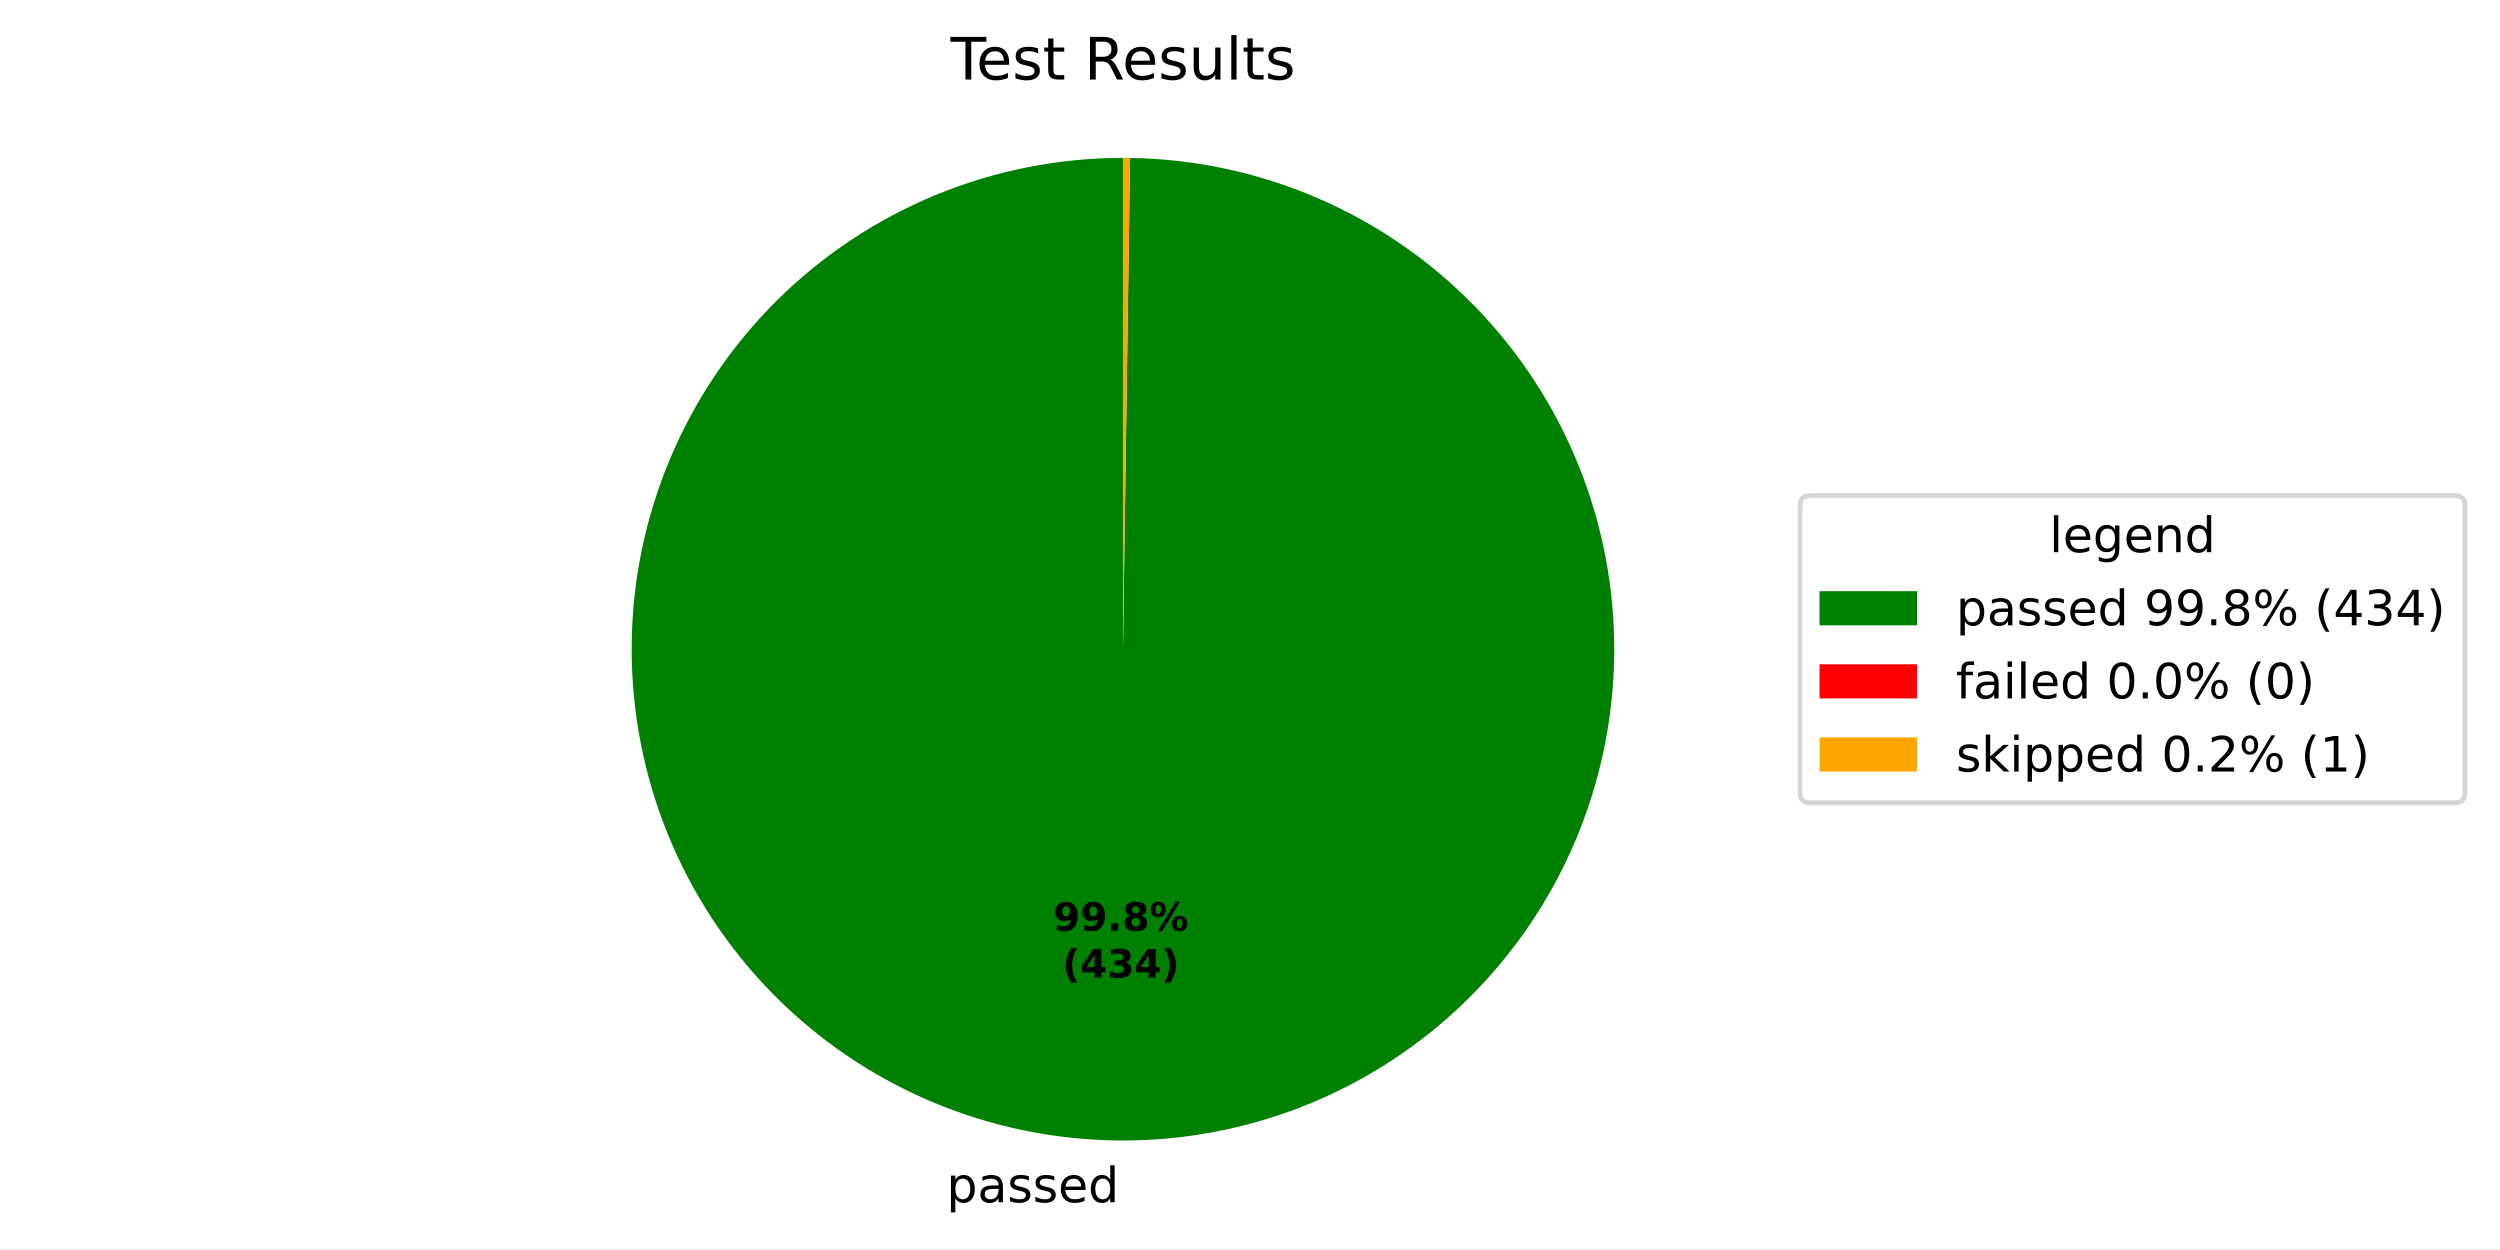
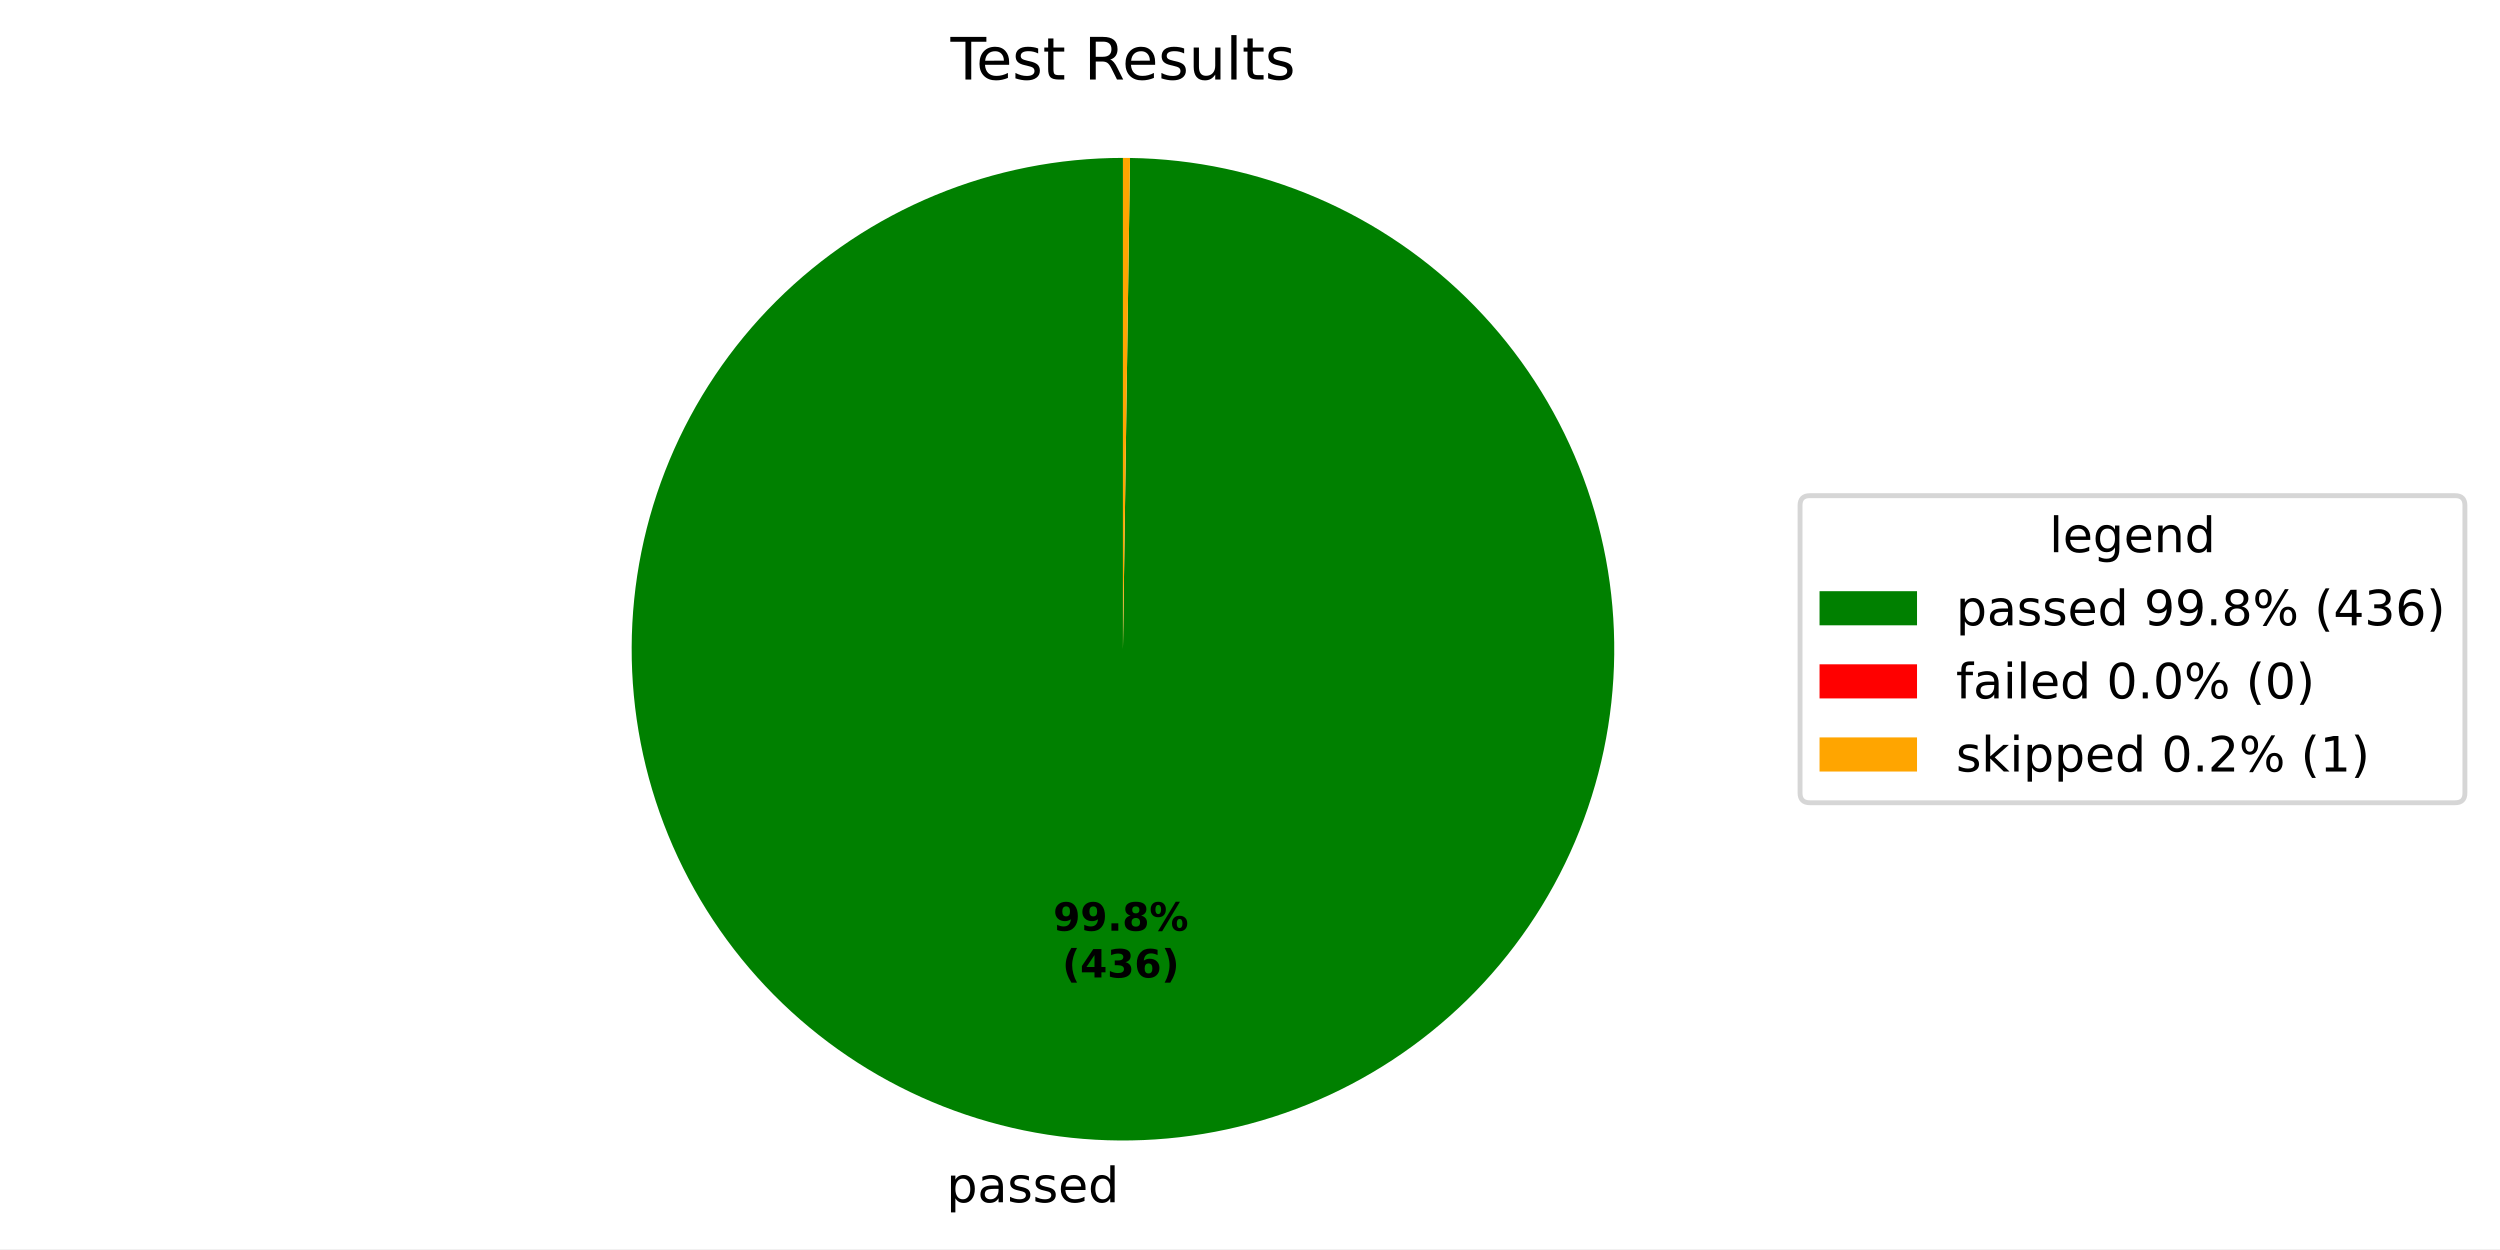
<svg xmlns="http://www.w3.org/2000/svg" xmlns:xlink="http://www.w3.org/1999/xlink" width="512.931pt" height="256.276pt" viewBox="0 0 512.931 256.276" version="1.1">
  <defs>
    <style type="text/css">*{stroke-linejoin: round; stroke-linecap: butt}</style>
  </defs>
  <g id="figure_1">
    <g id="patch_1">
      <path d="M 0 256.276  L 512.931 256.276  L 512.931 0  L 0 0  z " style="fill: #ffffff" />
    </g>
    <g id="axes_1">
      <g id="patch_2">
-         <path d="M 230.4 32.398  C 217.194 32.398 204.115 34.993 191.91 40.036  C 179.704 45.079 168.608 52.472 159.252 61.793  C 149.897 71.115 142.465 82.184 137.378 94.372  C 132.291 106.559 129.648 119.628 129.601 132.834  C 129.553 146.04 132.101 159.128 137.1 171.352  C 142.098 183.576 149.451 194.699 158.739 204.087  C 168.026 213.476 179.069 220.949 191.238 226.08  C 203.407 231.21 216.466 233.9 229.672 233.995  C 242.878 234.091 255.975 231.59 268.217 226.636  C 280.458 221.681 291.608 214.369 301.03 205.115  C 310.452 195.861 317.965 184.846 323.139 172.695  C 328.314 160.545 331.051 147.496 331.194 134.29  C 331.337 121.085 328.884 107.979 323.973 95.719  C 319.063 83.46 311.791 72.284 302.571 62.828  C 293.352 53.373 282.363 45.821 270.232 40.602  C 258.1 35.383 245.061 32.599 231.856 32.409  L 230.4 133.198  z " style="fill: #008000" />
+         <path d="M 230.4 32.398  C 217.194 32.398 204.115 34.994 191.909 40.036  C 179.704 45.079 168.607 52.472 159.252 61.794  C 149.897 71.115 142.464 82.185 137.377 94.373  C 132.291 106.56 129.648 119.629 129.601 132.836  C 129.553 146.042 132.102 159.13 137.101 171.354  C 142.1 183.578 149.452 194.701 158.74 204.089  C 168.028 213.478 179.071 220.95 191.24 226.081  C 203.41 231.211 216.469 233.901 229.675 233.996  C 242.881 234.09 255.978 231.589 268.22 226.634  C 280.462 221.679 291.611 214.366 301.033 205.112  C 310.455 195.858 317.967 184.842 323.141 172.691  C 328.315 160.541 331.052 147.491 331.194 134.285  C 331.337 121.079 328.882 107.974 323.971 95.714  C 319.06 83.455 311.788 72.279 302.567 62.824  C 293.347 53.369 282.358 45.817 270.226 40.599  C 258.094 35.382 245.054 32.598 231.849 32.409  L 230.4 133.198  z " style="fill: #008000" />
      </g>
      <g id="patch_3">
-         <path d="M 231.856 32.409  C 231.856 32.409 231.856 32.409 231.856 32.409  L 230.4 133.198  z " style="fill: #ff0000" />
+         <path d="M 231.849 32.409  C 231.849 32.409 231.849 32.409 231.849 32.409  L 230.4 133.198  z " style="fill: #ff0000" />
      </g>
      <g id="patch_4">
-         <path d="M 231.856 32.409  C 231.613 32.405 231.371 32.403 231.128 32.401  C 230.885 32.399 230.643 32.398 230.4 32.398  L 230.4 133.198  z " style="fill: #ffa500" />
+         <path d="M 231.849 32.409  C 231.608 32.405 231.366 32.402 231.125 32.401  C 230.883 32.399 230.642 32.398 230.4 32.398  L 230.4 133.198  z " style="fill: #ffa500" />
      </g>
      <g id="matplotlib.axis_1" />
      <g id="matplotlib.axis_2" />
      <g id="text_1">
-         <g transform="translate(194.2024 246.6733) scale(0.1 -0.1)">
+         <g transform="translate(194.206 246.6733) scale(0.1 -0.1)">
          <defs>
            <path id="DejaVuSans-53" d="M 1159 525  L 1159 -1331  L 581 -1331  L 581 3500  L 1159 3500  L 1159 2969  Q 1341 3281 1617 3432  Q 1894 3584 2278 3584  Q 2916 3584 3314 3078  Q 3713 2572 3713 1747  Q 3713 922 3314 415  Q 2916 -91 2278 -91  Q 1894 -91 1617 61  Q 1341 213 1159 525  z M 3116 1747  Q 3116 2381 2855 2742  Q 2594 3103 2138 3103  Q 1681 3103 1420 2742  Q 1159 2381 1159 1747  Q 1159 1113 1420 752  Q 1681 391 2138 391  Q 2594 391 2855 752  Q 3116 1113 3116 1747  z " transform="scale(0.015625)" />
            <path id="DejaVuSans-44" d="M 2194 1759  Q 1497 1759 1228 1600  Q 959 1441 959 1056  Q 959 750 1161 570  Q 1363 391 1709 391  Q 2188 391 2477 730  Q 2766 1069 2766 1631  L 2766 1759  L 2194 1759  z M 3341 1997  L 3341 0  L 2766 0  L 2766 531  Q 2569 213 2275 61  Q 1981 -91 1556 -91  Q 1019 -91 701 211  Q 384 513 384 1019  Q 384 1609 779 1909  Q 1175 2209 1959 2209  L 2766 2209  L 2766 2266  Q 2766 2663 2505 2880  Q 2244 3097 1772 3097  Q 1472 3097 1187 3025  Q 903 2953 641 2809  L 641 3341  Q 956 3463 1253 3523  Q 1550 3584 1831 3584  Q 2591 3584 2966 3190  Q 3341 2797 3341 1997  z " transform="scale(0.015625)" />
            <path id="DejaVuSans-56" d="M 2834 3397  L 2834 2853  Q 2591 2978 2328 3040  Q 2066 3103 1784 3103  Q 1356 3103 1142 2972  Q 928 2841 928 2578  Q 928 2378 1081 2264  Q 1234 2150 1697 2047  L 1894 2003  Q 2506 1872 2764 1633  Q 3022 1394 3022 966  Q 3022 478 2636 193  Q 2250 -91 1575 -91  Q 1294 -91 989 -36  Q 684 19 347 128  L 347 722  Q 666 556 975 473  Q 1284 391 1588 391  Q 1994 391 2212 530  Q 2431 669 2431 922  Q 2431 1156 2273 1281  Q 2116 1406 1581 1522  L 1381 1569  Q 847 1681 609 1914  Q 372 2147 372 2553  Q 372 3047 722 3315  Q 1072 3584 1716 3584  Q 2034 3584 2315 3537  Q 2597 3491 2834 3397  z " transform="scale(0.015625)" />
            <path id="DejaVuSans-48" d="M 3597 1894  L 3597 1613  L 953 1613  Q 991 1019 1311 708  Q 1631 397 2203 397  Q 2534 397 2845 478  Q 3156 559 3463 722  L 3463 178  Q 3153 47 2828 -22  Q 2503 -91 2169 -91  Q 1331 -91 842 396  Q 353 884 353 1716  Q 353 2575 817 3079  Q 1281 3584 2069 3584  Q 2775 3584 3186 3129  Q 3597 2675 3597 1894  z M 3022 2063  Q 3016 2534 2758 2815  Q 2500 3097 2075 3097  Q 1594 3097 1305 2825  Q 1016 2553 972 2059  L 3022 2063  z " transform="scale(0.015625)" />
            <path id="DejaVuSans-47" d="M 2906 2969  L 2906 4863  L 3481 4863  L 3481 0  L 2906 0  L 2906 525  Q 2725 213 2448 61  Q 2172 -91 1784 -91  Q 1150 -91 751 415  Q 353 922 353 1747  Q 353 2572 751 3078  Q 1150 3584 1784 3584  Q 2172 3584 2448 3432  Q 2725 3281 2906 2969  z M 947 1747  Q 947 1113 1208 752  Q 1469 391 1925 391  Q 2381 391 2643 752  Q 2906 1113 2906 1747  Q 2906 2381 2643 2742  Q 2381 3103 1925 3103  Q 1469 3103 1208 2742  Q 947 2381 947 1747  z " transform="scale(0.015625)" />
          </defs>
          <use xlink:href="#DejaVuSans-53" />
          <use xlink:href="#DejaVuSans-44" transform="translate(63.48438 0)" />
          <use xlink:href="#DejaVuSans-56" transform="translate(124.7656 0)" />
          <use xlink:href="#DejaVuSans-56" transform="translate(176.8594 0)" />
          <use xlink:href="#DejaVuSans-48" transform="translate(228.9531 0)" />
          <use xlink:href="#DejaVuSans-47" transform="translate(290.4844 0)" />
        </g>
      </g>
      <g id="text_2">
-         <g transform="translate(216.0863 190.9539) scale(0.08 -0.08)">
+         <g transform="translate(216.0883 190.9539) scale(0.08 -0.08)">
          <defs>
            <path id="DejaVuSans-Bold-1c" d="M 641 103  L 641 966  Q 928 831 1190 764  Q 1453 697 1709 697  Q 2247 697 2547 995  Q 2847 1294 2900 1881  Q 2688 1725 2447 1647  Q 2206 1569 1925 1569  Q 1209 1569 770 1986  Q 331 2403 331 3084  Q 331 3838 820 4291  Q 1309 4744 2131 4744  Q 3044 4744 3544 4128  Q 4044 3513 4044 2388  Q 4044 1231 3459 570  Q 2875 -91 1856 -91  Q 1528 -91 1228 -42  Q 928 6 641 103  z M 2125 2350  Q 2441 2350 2600 2554  Q 2759 2759 2759 3169  Q 2759 3575 2600 3781  Q 2441 3988 2125 3988  Q 1809 3988 1650 3781  Q 1491 3575 1491 3169  Q 1491 2759 1650 2554  Q 1809 2350 2125 2350  z " transform="scale(0.015625)" />
            <path id="DejaVuSans-Bold-11" d="M 653 1209  L 1778 1209  L 1778 0  L 653 0  L 653 1209  z " transform="scale(0.015625)" />
            <path id="DejaVuSans-Bold-1b" d="M 2228 2088  Q 1891 2088 1709 1903  Q 1528 1719 1528 1375  Q 1528 1031 1709 848  Q 1891 666 2228 666  Q 2563 666 2741 848  Q 2919 1031 2919 1375  Q 2919 1722 2741 1905  Q 2563 2088 2228 2088  z M 1350 2484  Q 925 2613 709 2878  Q 494 3144 494 3541  Q 494 4131 934 4440  Q 1375 4750 2228 4750  Q 3075 4750 3515 4442  Q 3956 4134 3956 3541  Q 3956 3144 3739 2878  Q 3522 2613 3097 2484  Q 3572 2353 3814 2058  Q 4056 1763 4056 1313  Q 4056 619 3595 264  Q 3134 -91 2228 -91  Q 1319 -91 855 264  Q 391 619 391 1313  Q 391 1763 633 2058  Q 875 2353 1350 2484  z M 1631 3419  Q 1631 3141 1786 2991  Q 1941 2841 2228 2841  Q 2509 2841 2662 2991  Q 2816 3141 2816 3419  Q 2816 3697 2662 3845  Q 2509 3994 2228 3994  Q 1941 3994 1786 3844  Q 1631 3694 1631 3419  z " transform="scale(0.015625)" />
            <path id="DejaVuSans-Bold-8" d="M 4959 1925  Q 4738 1925 4616 1733  Q 4494 1541 4494 1184  Q 4494 825 4614 633  Q 4734 441 4959 441  Q 5184 441 5303 633  Q 5422 825 5422 1184  Q 5422 1541 5301 1733  Q 5181 1925 4959 1925  z M 4959 2450  Q 5541 2450 5875 2112  Q 6209 1775 6209 1184  Q 6209 594 5875 251  Q 5541 -91 4959 -91  Q 4378 -91 4042 251  Q 3706 594 3706 1184  Q 3706 1772 4042 2111  Q 4378 2450 4959 2450  z M 2094 -91  L 1403 -91  L 4319 4750  L 5013 4750  L 2094 -91  z M 1453 4750  Q 2034 4750 2367 4411  Q 2700 4072 2700 3481  Q 2700 2891 2367 2550  Q 2034 2209 1453 2209  Q 872 2209 539 2550  Q 206 2891 206 3481  Q 206 4072 539 4411  Q 872 4750 1453 4750  z M 1453 4225  Q 1228 4225 1106 4031  Q 984 3838 984 3481  Q 984 3122 1106 2926  Q 1228 2731 1453 2731  Q 1678 2731 1798 2926  Q 1919 3122 1919 3481  Q 1919 3838 1797 4031  Q 1675 4225 1453 4225  z " transform="scale(0.015625)" />
          </defs>
          <use xlink:href="#DejaVuSans-Bold-1c" />
          <use xlink:href="#DejaVuSans-Bold-1c" transform="translate(69.57812 0)" />
          <use xlink:href="#DejaVuSans-Bold-11" transform="translate(139.1562 0)" />
          <use xlink:href="#DejaVuSans-Bold-1b" transform="translate(177.1406 0)" />
          <use xlink:href="#DejaVuSans-Bold-8" transform="translate(246.7188 0)" />
        </g>
-         <g transform="translate(217.9576 200.5555) scale(0.08 -0.08)">
+         <g transform="translate(217.9596 200.5555) scale(0.08 -0.08)">
          <defs>
            <path id="DejaVuSans-Bold-b" d="M 2413 -844  L 1484 -844  Q 1006 -72 778 623  Q 550 1319 550 2003  Q 550 2688 779 3389  Q 1009 4091 1484 4856  L 2413 4856  Q 2013 4116 1813 3408  Q 1613 2700 1613 2009  Q 1613 1319 1811 609  Q 2009 -100 2413 -844  z " transform="scale(0.015625)" />
            <path id="DejaVuSans-Bold-17" d="M 2356 3675  L 1038 1722  L 2356 1722  L 2356 3675  z M 2156 4666  L 3494 4666  L 3494 1722  L 4159 1722  L 4159 850  L 3494 850  L 3494 0  L 2356 0  L 2356 850  L 288 850  L 288 1881  L 2156 4666  z " transform="scale(0.015625)" />
            <path id="DejaVuSans-Bold-16" d="M 2981 2516  Q 3453 2394 3698 2092  Q 3944 1791 3944 1325  Q 3944 631 3412 270  Q 2881 -91 1863 -91  Q 1503 -91 1142 -33  Q 781 25 428 141  L 428 1069  Q 766 900 1098 814  Q 1431 728 1753 728  Q 2231 728 2486 893  Q 2741 1059 2741 1369  Q 2741 1688 2480 1852  Q 2219 2016 1709 2016  L 1228 2016  L 1228 2791  L 1734 2791  Q 2188 2791 2409 2933  Q 2631 3075 2631 3366  Q 2631 3634 2415 3781  Q 2200 3928 1806 3928  Q 1516 3928 1219 3862  Q 922 3797 628 3669  L 628 4550  Q 984 4650 1334 4700  Q 1684 4750 2022 4750  Q 2931 4750 3382 4451  Q 3834 4153 3834 3553  Q 3834 3144 3618 2883  Q 3403 2622 2981 2516  z " transform="scale(0.015625)" />
+             <path id="DejaVuSans-Bold-19" d="M 2316 2303  Q 2000 2303 1842 2098  Q 1684 1894 1684 1484  Q 1684 1075 1842 870  Q 2000 666 2316 666  Q 2634 666 2792 870  Q 2950 1075 2950 1484  Q 2950 1894 2792 2098  Q 2634 2303 2316 2303  z M 3803 4544  L 3803 3681  Q 3506 3822 3243 3889  Q 2981 3956 2731 3956  Q 2194 3956 1894 3657  Q 1594 3359 1544 2772  Q 1750 2925 1990 3001  Q 2231 3078 2516 3078  Q 3231 3078 3670 2659  Q 4109 2241 4109 1563  Q 4109 813 3618 361  Q 3128 -91 2303 -91  Q 1394 -91 895 523  Q 397 1138 397 2266  Q 397 3422 980 4083  Q 1563 4744 2578 4744  Q 2900 4744 3203 4694  Q 3506 4644 3803 4544  z " transform="scale(0.015625)" />
            <path id="DejaVuSans-Bold-c" d="M 513 -844  Q 913 -100 1113 609  Q 1313 1319 1313 2009  Q 1313 2700 1113 3408  Q 913 4116 513 4856  L 1441 4856  Q 1916 4091 2145 3389  Q 2375 2688 2375 2003  Q 2375 1319 2147 623  Q 1919 -72 1441 -844  L 513 -844  z " transform="scale(0.015625)" />
          </defs>
          <use xlink:href="#DejaVuSans-Bold-b" />
          <use xlink:href="#DejaVuSans-Bold-17" transform="translate(45.70312 0)" />
          <use xlink:href="#DejaVuSans-Bold-16" transform="translate(115.2812 0)" />
-           <use xlink:href="#DejaVuSans-Bold-17" transform="translate(184.8594 0)" />
+           <use xlink:href="#DejaVuSans-Bold-19" transform="translate(184.8594 0)" />
          <use xlink:href="#DejaVuSans-Bold-c" transform="translate(254.4375 0)" />
        </g>
      </g>
      <g id="text_3">
        <g transform="translate(195.0131 16.31812) scale(0.12 -0.12)">
          <defs>
            <path id="DejaVuSans-37" d="M -19 4666  L 3928 4666  L 3928 4134  L 2272 4134  L 2272 0  L 1638 0  L 1638 4134  L -19 4134  L -19 4666  z " transform="scale(0.015625)" />
            <path id="DejaVuSans-57" d="M 1172 4494  L 1172 3500  L 2356 3500  L 2356 3053  L 1172 3053  L 1172 1153  Q 1172 725 1289 603  Q 1406 481 1766 481  L 2356 481  L 2356 0  L 1766 0  Q 1100 0 847 248  Q 594 497 594 1153  L 594 3053  L 172 3053  L 172 3500  L 594 3500  L 594 4494  L 1172 4494  z " transform="scale(0.015625)" />
            <path id="DejaVuSans-3" transform="scale(0.015625)" />
            <path id="DejaVuSans-35" d="M 2841 2188  Q 3044 2119 3236 1894  Q 3428 1669 3622 1275  L 4263 0  L 3584 0  L 2988 1197  Q 2756 1666 2539 1819  Q 2322 1972 1947 1972  L 1259 1972  L 1259 0  L 628 0  L 628 4666  L 2053 4666  Q 2853 4666 3247 4331  Q 3641 3997 3641 3322  Q 3641 2881 3436 2590  Q 3231 2300 2841 2188  z M 1259 4147  L 1259 2491  L 2053 2491  Q 2509 2491 2742 2702  Q 2975 2913 2975 3322  Q 2975 3731 2742 3939  Q 2509 4147 2053 4147  L 1259 4147  z " transform="scale(0.015625)" />
            <path id="DejaVuSans-58" d="M 544 1381  L 544 3500  L 1119 3500  L 1119 1403  Q 1119 906 1312 657  Q 1506 409 1894 409  Q 2359 409 2629 706  Q 2900 1003 2900 1516  L 2900 3500  L 3475 3500  L 3475 0  L 2900 0  L 2900 538  Q 2691 219 2414 64  Q 2138 -91 1772 -91  Q 1169 -91 856 284  Q 544 659 544 1381  z M 1991 3584  L 1991 3584  z " transform="scale(0.015625)" />
            <path id="DejaVuSans-4f" d="M 603 4863  L 1178 4863  L 1178 0  L 603 0  L 603 4863  z " transform="scale(0.015625)" />
          </defs>
          <use xlink:href="#DejaVuSans-37" />
          <use xlink:href="#DejaVuSans-48" transform="translate(44.09375 0)" />
          <use xlink:href="#DejaVuSans-56" transform="translate(105.625 0)" />
          <use xlink:href="#DejaVuSans-57" transform="translate(157.7188 0)" />
          <use xlink:href="#DejaVuSans-3" transform="translate(196.9219 0)" />
          <use xlink:href="#DejaVuSans-35" transform="translate(228.7031 0)" />
          <use xlink:href="#DejaVuSans-48" transform="translate(293.7031 0)" />
          <use xlink:href="#DejaVuSans-56" transform="translate(355.2344 0)" />
          <use xlink:href="#DejaVuSans-58" transform="translate(407.3281 0)" />
          <use xlink:href="#DejaVuSans-4f" transform="translate(470.7031 0)" />
          <use xlink:href="#DejaVuSans-57" transform="translate(498.4844 0)" />
          <use xlink:href="#DejaVuSans-56" transform="translate(537.6875 0)" />
        </g>
      </g>
      <g id="legend_1">
        <g id="patch_5">
          <path d="M 371.32 164.7  L 503.731 164.7  Q 505.731 164.7 505.731 162.7  L 505.731 103.697  Q 505.731 101.697 503.731 101.697  L 371.32 101.697  Q 369.32 101.697 369.32 103.697  L 369.32 162.7  Q 369.32 164.7 371.32 164.7  z " style="fill: #ffffff; opacity: 0.8; stroke: #cccccc; stroke-linejoin: miter" />
        </g>
        <g id="text_4">
          <g transform="translate(420.4661 113.295) scale(0.1 -0.1)">
            <defs>
              <path id="DejaVuSans-4a" d="M 2906 1791  Q 2906 2416 2648 2759  Q 2391 3103 1925 3103  Q 1463 3103 1205 2759  Q 947 2416 947 1791  Q 947 1169 1205 825  Q 1463 481 1925 481  Q 2391 481 2648 825  Q 2906 1169 2906 1791  z M 3481 434  Q 3481 -459 3084 -895  Q 2688 -1331 1869 -1331  Q 1566 -1331 1297 -1286  Q 1028 -1241 775 -1147  L 775 -588  Q 1028 -725 1275 -790  Q 1522 -856 1778 -856  Q 2344 -856 2625 -561  Q 2906 -266 2906 331  L 2906 616  Q 2728 306 2450 153  Q 2172 0 1784 0  Q 1141 0 747 490  Q 353 981 353 1791  Q 353 2603 747 3093  Q 1141 3584 1784 3584  Q 2172 3584 2450 3431  Q 2728 3278 2906 2969  L 2906 3500  L 3481 3500  L 3481 434  z " transform="scale(0.015625)" />
              <path id="DejaVuSans-51" d="M 3513 2113  L 3513 0  L 2938 0  L 2938 2094  Q 2938 2591 2744 2837  Q 2550 3084 2163 3084  Q 1697 3084 1428 2787  Q 1159 2491 1159 1978  L 1159 0  L 581 0  L 581 3500  L 1159 3500  L 1159 2956  Q 1366 3272 1645 3428  Q 1925 3584 2291 3584  Q 2894 3584 3203 3211  Q 3513 2838 3513 2113  z " transform="scale(0.015625)" />
            </defs>
            <use xlink:href="#DejaVuSans-4f" />
            <use xlink:href="#DejaVuSans-48" transform="translate(27.78125 0)" />
            <use xlink:href="#DejaVuSans-4a" transform="translate(89.3125 0)" />
            <use xlink:href="#DejaVuSans-48" transform="translate(152.7969 0)" />
            <use xlink:href="#DejaVuSans-51" transform="translate(214.3281 0)" />
            <use xlink:href="#DejaVuSans-47" transform="translate(277.7031 0)" />
          </g>
        </g>
        <g id="patch_6">
          <path d="M 373.32 128.296  L 393.32 128.296  L 393.32 121.296  L 373.32 121.296  z " style="fill: #008000" />
        </g>
        <g id="text_5">
          <g transform="translate(401.32 128.2958) scale(0.1 -0.1)">
            <defs>
              <path id="DejaVuSans-1c" d="M 703 97  L 703 672  Q 941 559 1184 500  Q 1428 441 1663 441  Q 2288 441 2617 861  Q 2947 1281 2994 2138  Q 2813 1869 2534 1725  Q 2256 1581 1919 1581  Q 1219 1581 811 2004  Q 403 2428 403 3163  Q 403 3881 828 4315  Q 1253 4750 1959 4750  Q 2769 4750 3195 4129  Q 3622 3509 3622 2328  Q 3622 1225 3098 567  Q 2575 -91 1691 -91  Q 1453 -91 1209 -44  Q 966 3 703 97  z M 1959 2075  Q 2384 2075 2632 2365  Q 2881 2656 2881 3163  Q 2881 3666 2632 3958  Q 2384 4250 1959 4250  Q 1534 4250 1286 3958  Q 1038 3666 1038 3163  Q 1038 2656 1286 2365  Q 1534 2075 1959 2075  z " transform="scale(0.015625)" />
              <path id="DejaVuSans-11" d="M 684 794  L 1344 794  L 1344 0  L 684 0  L 684 794  z " transform="scale(0.015625)" />
              <path id="DejaVuSans-1b" d="M 2034 2216  Q 1584 2216 1326 1975  Q 1069 1734 1069 1313  Q 1069 891 1326 650  Q 1584 409 2034 409  Q 2484 409 2743 651  Q 3003 894 3003 1313  Q 3003 1734 2745 1975  Q 2488 2216 2034 2216  z M 1403 2484  Q 997 2584 770 2862  Q 544 3141 544 3541  Q 544 4100 942 4425  Q 1341 4750 2034 4750  Q 2731 4750 3128 4425  Q 3525 4100 3525 3541  Q 3525 3141 3298 2862  Q 3072 2584 2669 2484  Q 3125 2378 3379 2068  Q 3634 1759 3634 1313  Q 3634 634 3220 271  Q 2806 -91 2034 -91  Q 1263 -91 848 271  Q 434 634 434 1313  Q 434 1759 690 2068  Q 947 2378 1403 2484  z M 1172 3481  Q 1172 3119 1398 2916  Q 1625 2713 2034 2713  Q 2441 2713 2670 2916  Q 2900 3119 2900 3481  Q 2900 3844 2670 4047  Q 2441 4250 2034 4250  Q 1625 4250 1398 4047  Q 1172 3844 1172 3481  z " transform="scale(0.015625)" />
              <path id="DejaVuSans-8" d="M 4653 2053  Q 4381 2053 4226 1822  Q 4072 1591 4072 1178  Q 4072 772 4226 539  Q 4381 306 4653 306  Q 4919 306 5073 539  Q 5228 772 5228 1178  Q 5228 1588 5073 1820  Q 4919 2053 4653 2053  z M 4653 2450  Q 5147 2450 5437 2106  Q 5728 1763 5728 1178  Q 5728 594 5436 251  Q 5144 -91 4653 -91  Q 4153 -91 3862 251  Q 3572 594 3572 1178  Q 3572 1766 3864 2108  Q 4156 2450 4653 2450  z M 1428 4353  Q 1159 4353 1004 4120  Q 850 3888 850 3481  Q 850 3069 1003 2837  Q 1156 2606 1428 2606  Q 1700 2606 1854 2837  Q 2009 3069 2009 3481  Q 2009 3884 1853 4118  Q 1697 4353 1428 4353  z M 4250 4750  L 4750 4750  L 1831 -91  L 1331 -91  L 4250 4750  z M 1428 4750  Q 1922 4750 2215 4408  Q 2509 4066 2509 3481  Q 2509 2891 2217 2550  Q 1925 2209 1428 2209  Q 931 2209 642 2551  Q 353 2894 353 3481  Q 353 4063 643 4406  Q 934 4750 1428 4750  z " transform="scale(0.015625)" />
              <path id="DejaVuSans-b" d="M 1984 4856  Q 1566 4138 1362 3434  Q 1159 2731 1159 2009  Q 1159 1288 1364 580  Q 1569 -128 1984 -844  L 1484 -844  Q 1016 -109 783 600  Q 550 1309 550 2009  Q 550 2706 781 3412  Q 1013 4119 1484 4856  L 1984 4856  z " transform="scale(0.015625)" />
              <path id="DejaVuSans-17" d="M 2419 4116  L 825 1625  L 2419 1625  L 2419 4116  z M 2253 4666  L 3047 4666  L 3047 1625  L 3713 1625  L 3713 1100  L 3047 1100  L 3047 0  L 2419 0  L 2419 1100  L 313 1100  L 313 1709  L 2253 4666  z " transform="scale(0.015625)" />
              <path id="DejaVuSans-16" d="M 2597 2516  Q 3050 2419 3304 2112  Q 3559 1806 3559 1356  Q 3559 666 3084 287  Q 2609 -91 1734 -91  Q 1441 -91 1130 -33  Q 819 25 488 141  L 488 750  Q 750 597 1062 519  Q 1375 441 1716 441  Q 2309 441 2620 675  Q 2931 909 2931 1356  Q 2931 1769 2642 2001  Q 2353 2234 1838 2234  L 1294 2234  L 1294 2753  L 1863 2753  Q 2328 2753 2575 2939  Q 2822 3125 2822 3475  Q 2822 3834 2567 4026  Q 2313 4219 1838 4219  Q 1578 4219 1281 4162  Q 984 4106 628 3988  L 628 4550  Q 988 4650 1302 4700  Q 1616 4750 1894 4750  Q 2613 4750 3031 4423  Q 3450 4097 3450 3541  Q 3450 3153 3228 2886  Q 3006 2619 2597 2516  z " transform="scale(0.015625)" />
+               <path id="DejaVuSans-19" d="M 2113 2584  Q 1688 2584 1439 2293  Q 1191 2003 1191 1497  Q 1191 994 1439 701  Q 1688 409 2113 409  Q 2538 409 2786 701  Q 3034 994 3034 1497  Q 3034 2003 2786 2293  Q 2538 2584 2113 2584  z M 3366 4563  L 3366 3988  Q 3128 4100 2886 4159  Q 2644 4219 2406 4219  Q 1781 4219 1451 3797  Q 1122 3375 1075 2522  Q 1259 2794 1537 2939  Q 1816 3084 2150 3084  Q 2853 3084 3261 2657  Q 3669 2231 3669 1497  Q 3669 778 3244 343  Q 2819 -91 2113 -91  Q 1303 -91 875 529  Q 447 1150 447 2328  Q 447 3434 972 4092  Q 1497 4750 2381 4750  Q 2619 4750 2861 4703  Q 3103 4656 3366 4563  z " transform="scale(0.015625)" />
              <path id="DejaVuSans-c" d="M 513 4856  L 1013 4856  Q 1481 4119 1714 3412  Q 1947 2706 1947 2009  Q 1947 1309 1714 600  Q 1481 -109 1013 -844  L 513 -844  Q 928 -128 1133 580  Q 1338 1288 1338 2009  Q 1338 2731 1133 3434  Q 928 4138 513 4856  z " transform="scale(0.015625)" />
            </defs>
            <use xlink:href="#DejaVuSans-53" />
            <use xlink:href="#DejaVuSans-44" transform="translate(63.48438 0)" />
            <use xlink:href="#DejaVuSans-56" transform="translate(124.7656 0)" />
            <use xlink:href="#DejaVuSans-56" transform="translate(176.8594 0)" />
            <use xlink:href="#DejaVuSans-48" transform="translate(228.9531 0)" />
            <use xlink:href="#DejaVuSans-47" transform="translate(290.4844 0)" />
            <use xlink:href="#DejaVuSans-3" transform="translate(353.9688 0)" />
            <use xlink:href="#DejaVuSans-1c" transform="translate(385.75 0)" />
            <use xlink:href="#DejaVuSans-1c" transform="translate(449.375 0)" />
            <use xlink:href="#DejaVuSans-11" transform="translate(513 0)" />
            <use xlink:href="#DejaVuSans-1b" transform="translate(544.7812 0)" />
            <use xlink:href="#DejaVuSans-8" transform="translate(608.4062 0)" />
            <use xlink:href="#DejaVuSans-3" transform="translate(703.4219 0)" />
            <use xlink:href="#DejaVuSans-b" transform="translate(735.2031 0)" />
            <use xlink:href="#DejaVuSans-17" transform="translate(774.2188 0)" />
            <use xlink:href="#DejaVuSans-16" transform="translate(837.8438 0)" />
-             <use xlink:href="#DejaVuSans-17" transform="translate(901.4688 0)" />
+             <use xlink:href="#DejaVuSans-19" transform="translate(901.4688 0)" />
            <use xlink:href="#DejaVuSans-c" transform="translate(965.0938 0)" />
          </g>
        </g>
        <g id="patch_7">
          <path d="M 373.32 143.297  L 393.32 143.297  L 393.32 136.297  L 373.32 136.297  z " style="fill: #ff0000" />
        </g>
        <g id="text_6">
          <g transform="translate(401.32 143.2966) scale(0.1 -0.1)">
            <defs>
              <path id="DejaVuSans-49" d="M 2375 4863  L 2375 4384  L 1825 4384  Q 1516 4384 1395 4259  Q 1275 4134 1275 3809  L 1275 3500  L 2222 3500  L 2222 3053  L 1275 3053  L 1275 0  L 697 0  L 697 3053  L 147 3053  L 147 3500  L 697 3500  L 697 3744  Q 697 4328 969 4595  Q 1241 4863 1831 4863  L 2375 4863  z " transform="scale(0.015625)" />
              <path id="DejaVuSans-4c" d="M 603 3500  L 1178 3500  L 1178 0  L 603 0  L 603 3500  z M 603 4863  L 1178 4863  L 1178 4134  L 603 4134  L 603 4863  z " transform="scale(0.015625)" />
              <path id="DejaVuSans-13" d="M 2034 4250  Q 1547 4250 1301 3770  Q 1056 3291 1056 2328  Q 1056 1369 1301 889  Q 1547 409 2034 409  Q 2525 409 2770 889  Q 3016 1369 3016 2328  Q 3016 3291 2770 3770  Q 2525 4250 2034 4250  z M 2034 4750  Q 2819 4750 3233 4129  Q 3647 3509 3647 2328  Q 3647 1150 3233 529  Q 2819 -91 2034 -91  Q 1250 -91 836 529  Q 422 1150 422 2328  Q 422 3509 836 4129  Q 1250 4750 2034 4750  z " transform="scale(0.015625)" />
            </defs>
            <use xlink:href="#DejaVuSans-49" />
            <use xlink:href="#DejaVuSans-44" transform="translate(35.20312 0)" />
            <use xlink:href="#DejaVuSans-4c" transform="translate(96.48438 0)" />
            <use xlink:href="#DejaVuSans-4f" transform="translate(124.2656 0)" />
            <use xlink:href="#DejaVuSans-48" transform="translate(152.0469 0)" />
            <use xlink:href="#DejaVuSans-47" transform="translate(213.5781 0)" />
            <use xlink:href="#DejaVuSans-3" transform="translate(277.0625 0)" />
            <use xlink:href="#DejaVuSans-13" transform="translate(308.8438 0)" />
            <use xlink:href="#DejaVuSans-11" transform="translate(372.4688 0)" />
            <use xlink:href="#DejaVuSans-13" transform="translate(404.25 0)" />
            <use xlink:href="#DejaVuSans-8" transform="translate(467.875 0)" />
            <use xlink:href="#DejaVuSans-3" transform="translate(562.8906 0)" />
            <use xlink:href="#DejaVuSans-b" transform="translate(594.6719 0)" />
            <use xlink:href="#DejaVuSans-13" transform="translate(633.6875 0)" />
            <use xlink:href="#DejaVuSans-c" transform="translate(697.3125 0)" />
          </g>
        </g>
        <g id="patch_8">
          <path d="M 373.32 158.297  L 393.32 158.297  L 393.32 151.297  L 373.32 151.297  z " style="fill: #ffa500" />
        </g>
        <g id="text_7">
          <g transform="translate(401.32 158.2973) scale(0.1 -0.1)">
            <defs>
              <path id="DejaVuSans-4e" d="M 581 4863  L 1159 4863  L 1159 1991  L 2875 3500  L 3609 3500  L 1753 1863  L 3688 0  L 2938 0  L 1159 1709  L 1159 0  L 581 0  L 581 4863  z " transform="scale(0.015625)" />
              <path id="DejaVuSans-15" d="M 1228 531  L 3431 531  L 3431 0  L 469 0  L 469 531  Q 828 903 1448 1529  Q 2069 2156 2228 2338  Q 2531 2678 2651 2914  Q 2772 3150 2772 3378  Q 2772 3750 2511 3984  Q 2250 4219 1831 4219  Q 1534 4219 1204 4116  Q 875 4013 500 3803  L 500 4441  Q 881 4594 1212 4672  Q 1544 4750 1819 4750  Q 2544 4750 2975 4387  Q 3406 4025 3406 3419  Q 3406 3131 3298 2873  Q 3191 2616 2906 2266  Q 2828 2175 2409 1742  Q 1991 1309 1228 531  z " transform="scale(0.015625)" />
              <path id="DejaVuSans-14" d="M 794 531  L 1825 531  L 1825 4091  L 703 3866  L 703 4441  L 1819 4666  L 2450 4666  L 2450 531  L 3481 531  L 3481 0  L 794 0  L 794 531  z " transform="scale(0.015625)" />
            </defs>
            <use xlink:href="#DejaVuSans-56" />
            <use xlink:href="#DejaVuSans-4e" transform="translate(52.09375 0)" />
            <use xlink:href="#DejaVuSans-4c" transform="translate(110 0)" />
            <use xlink:href="#DejaVuSans-53" transform="translate(137.7812 0)" />
            <use xlink:href="#DejaVuSans-53" transform="translate(201.2656 0)" />
            <use xlink:href="#DejaVuSans-48" transform="translate(264.75 0)" />
            <use xlink:href="#DejaVuSans-47" transform="translate(326.2812 0)" />
            <use xlink:href="#DejaVuSans-3" transform="translate(389.7656 0)" />
            <use xlink:href="#DejaVuSans-13" transform="translate(421.5469 0)" />
            <use xlink:href="#DejaVuSans-11" transform="translate(485.1719 0)" />
            <use xlink:href="#DejaVuSans-15" transform="translate(516.9531 0)" />
            <use xlink:href="#DejaVuSans-8" transform="translate(580.5781 0)" />
            <use xlink:href="#DejaVuSans-3" transform="translate(675.5938 0)" />
            <use xlink:href="#DejaVuSans-b" transform="translate(707.375 0)" />
            <use xlink:href="#DejaVuSans-14" transform="translate(746.3906 0)" />
            <use xlink:href="#DejaVuSans-c" transform="translate(810.0156 0)" />
          </g>
        </g>
      </g>
    </g>
  </g>
</svg>
